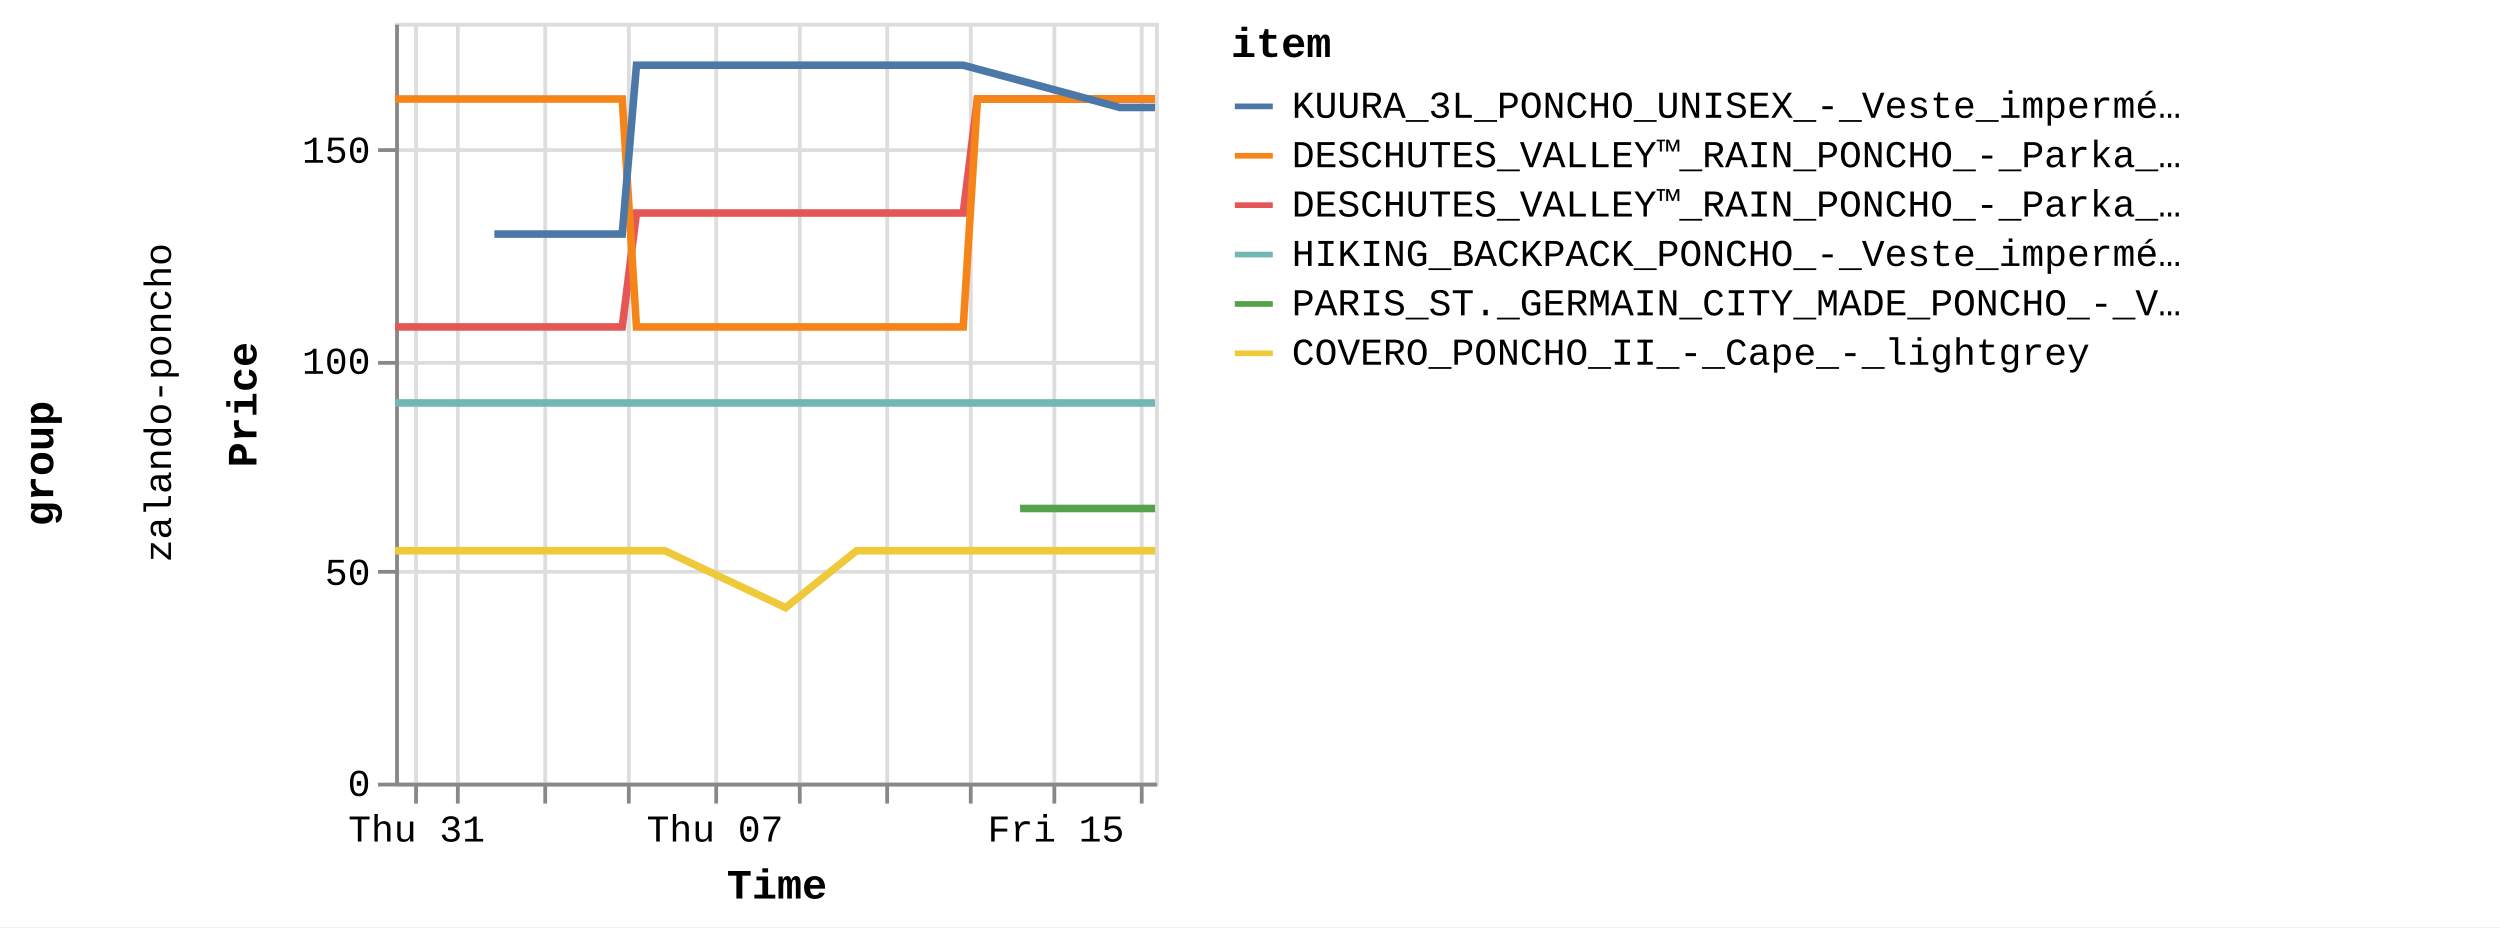
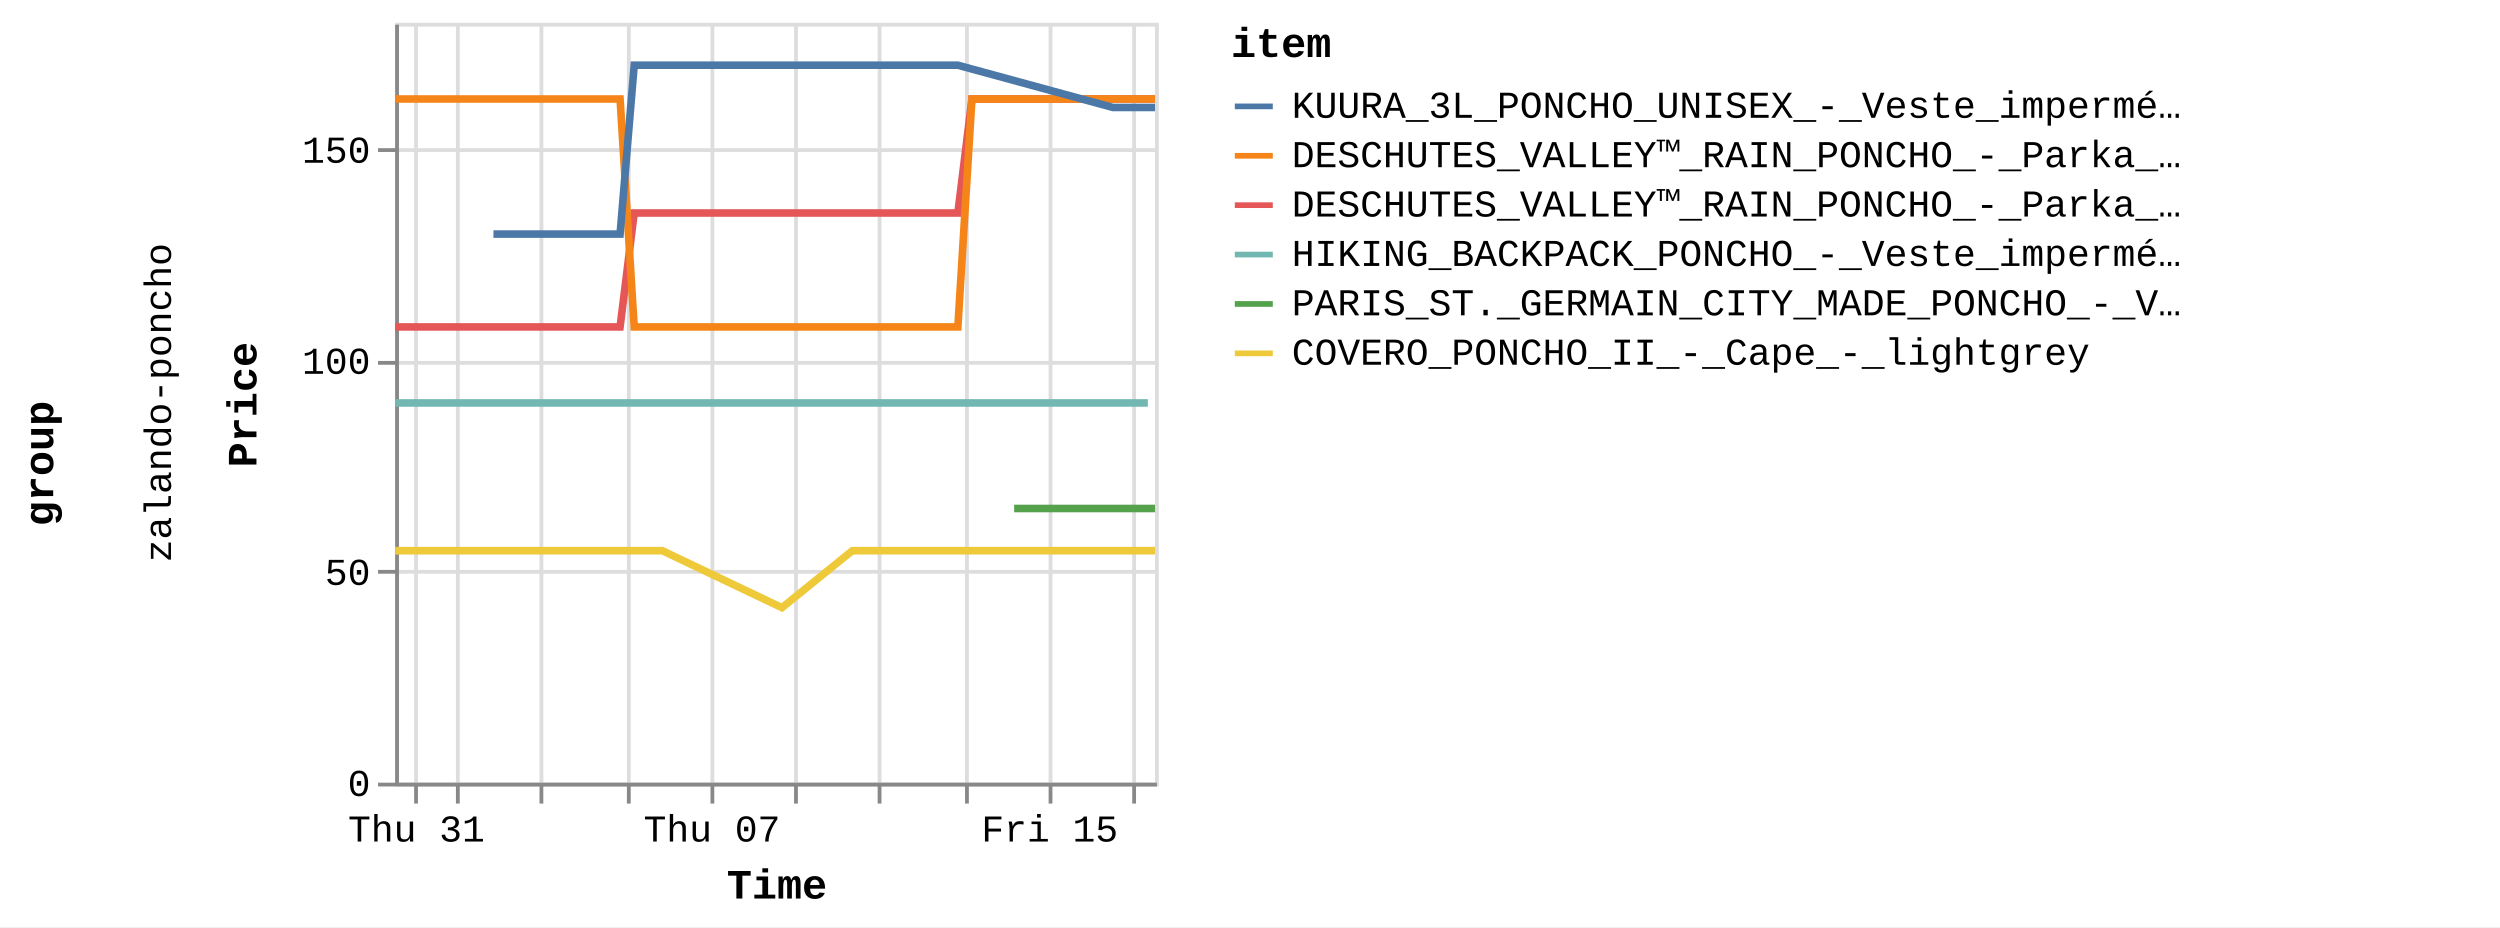
<svg xmlns="http://www.w3.org/2000/svg" version="1.1" class="marks" width="658" height="244" viewBox="0 0 658 244">
  <rect width="658" height="244" fill="white" />
  <g fill="none" stroke-miterlimit="10" transform="translate(104,6)">
    <g class="mark-group role-frame root" role="graphics-object" aria-roledescription="group mark container">
      <g transform="translate(0,0)">
        <path class="background" aria-hidden="true" d="M0,0h0v0h0Z" />
        <g>
          <g class="mark-group role-row-title row-title" role="graphics-object" aria-roledescription="group mark container">
            <g transform="translate(-78,116)">
              <path class="background" aria-hidden="true" d="M0,0h0v0h0Z" />
              <g>
                <g class="mark-group role-title">
                  <g transform="translate(-21,0)">
                    <path class="background" aria-hidden="true" d="M0,0h0v0h0Z" pointer-events="none" />
                    <g>
                      <g class="mark-text role-title-text" role="graphics-symbol" aria-roledescription="title" aria-label="Title text 'group'" pointer-events="none">
                        <text text-anchor="middle" transform="translate(0,0) rotate(-90) translate(0,9)" font-family="Liberation Mono" font-size="11px" font-weight="bold" fill="#000" opacity="1">group</text>
                      </g>
                    </g>
                    <path class="foreground" aria-hidden="true" d="" pointer-events="none" display="none" />
                  </g>
                </g>
              </g>
              <path class="foreground" aria-hidden="true" d="" display="none" />
            </g>
          </g>
          <g class="mark-group role-row-header row_header" role="graphics-object" aria-roledescription="group mark container">
            <g transform="translate(-47,0)">
              <path class="background" aria-hidden="true" d="M0,0h0v200h0Z" />
              <g>
                <g class="mark-group role-title">
                  <g transform="translate(-20,100)">
                    <path class="background" aria-hidden="true" d="M0,0h0v0h0Z" pointer-events="none" />
                    <g>
                      <g class="mark-text role-title-text" role="graphics-symbol" aria-roledescription="title" aria-label="Title text 'zalando-poncho'" pointer-events="none">
                        <text text-anchor="middle" transform="translate(0,0) rotate(-90) translate(0,8)" font-family="Liberation Mono" font-size="10px" fill="#000" opacity="1">zalando-poncho</text>
                      </g>
                    </g>
                    <path class="foreground" aria-hidden="true" d="" pointer-events="none" display="none" />
                  </g>
                </g>
              </g>
              <path class="foreground" aria-hidden="true" d="" display="none" />
            </g>
          </g>
          <g class="mark-group role-scope cell" role="graphics-object" aria-roledescription="group mark container">
            <g transform="translate(0,0)">
              <path class="background" aria-hidden="true" d="M0.5,0.5h200v200h-200Z" stroke="#ddd" />
              <g>
                <g class="mark-group role-axis" aria-hidden="true">
                  <g transform="translate(0.5,200.5)">
                    <path class="background" aria-hidden="true" d="M0,0h0v0h0Z" pointer-events="none" />
                    <g>
                      <g class="mark-rule role-axis-grid" pointer-events="none">
                        <line transform="translate(5,-200)" x2="0" y2="200" stroke="#ddd" stroke-width="1" opacity="1" />
                        <line transform="translate(16,-200)" x2="0" y2="200" stroke="#ddd" stroke-width="1" opacity="1" />
-                         <line transform="translate(39,-200)" x2="0" y2="200" stroke="#ddd" stroke-width="1" opacity="1" />
+                         <line transform="translate(38,-200)" x2="0" y2="200" stroke="#ddd" stroke-width="1" opacity="1" />
                        <line transform="translate(61,-200)" x2="0" y2="200" stroke="#ddd" stroke-width="1" opacity="1" />
-                         <line transform="translate(84,-200)" x2="0" y2="200" stroke="#ddd" stroke-width="1" opacity="1" />
-                         <line transform="translate(106,-200)" x2="0" y2="200" stroke="#ddd" stroke-width="1" opacity="1" />
-                         <line transform="translate(129,-200)" x2="0" y2="200" stroke="#ddd" stroke-width="1" opacity="1" />
-                         <line transform="translate(151,-200)" x2="0" y2="200" stroke="#ddd" stroke-width="1" opacity="1" />
-                         <line transform="translate(173,-200)" x2="0" y2="200" stroke="#ddd" stroke-width="1" opacity="1" />
-                         <line transform="translate(196,-200)" x2="0" y2="200" stroke="#ddd" stroke-width="1" opacity="1" />
+                         <line transform="translate(83,-200)" x2="0" y2="200" stroke="#ddd" stroke-width="1" opacity="1" />
+                         <line transform="translate(105,-200)" x2="0" y2="200" stroke="#ddd" stroke-width="1" opacity="1" />
+                         <line transform="translate(127,-200)" x2="0" y2="200" stroke="#ddd" stroke-width="1" opacity="1" />
+                         <line transform="translate(150,-200)" x2="0" y2="200" stroke="#ddd" stroke-width="1" opacity="1" />
+                         <line transform="translate(172,-200)" x2="0" y2="200" stroke="#ddd" stroke-width="1" opacity="1" />
+                         <line transform="translate(194,-200)" x2="0" y2="200" stroke="#ddd" stroke-width="1" opacity="1" />
                      </g>
                    </g>
                    <path class="foreground" aria-hidden="true" d="" pointer-events="none" display="none" />
                  </g>
                </g>
                <g class="mark-group role-axis" aria-hidden="true">
                  <g transform="translate(0.5,0.5)">
                    <path class="background" aria-hidden="true" d="M0,0h0v0h0Z" pointer-events="none" />
                    <g>
                      <g class="mark-rule role-axis-grid" pointer-events="none">
                        <line transform="translate(0,200)" x2="200" y2="0" stroke="#ddd" stroke-width="1" opacity="1" />
                        <line transform="translate(0,144)" x2="200" y2="0" stroke="#ddd" stroke-width="1" opacity="1" />
                        <line transform="translate(0,89)" x2="200" y2="0" stroke="#ddd" stroke-width="1" opacity="1" />
                        <line transform="translate(0,33)" x2="200" y2="0" stroke="#ddd" stroke-width="1" opacity="1" />
                      </g>
                    </g>
                    <path class="foreground" aria-hidden="true" d="" pointer-events="none" display="none" />
                  </g>
                </g>
-                 <g class="mark-group role-axis" role="graphics-symbol" aria-roledescription="axis" aria-label="X-axis titled 'Time' for a time scale with values from Wednesday, 30 August 2023, 12:58:24 PM to Sunday, 17 September 2023, 8:50:28 AM">
+                 <g class="mark-group role-axis" role="graphics-symbol" aria-roledescription="axis" aria-label="X-axis titled 'Time' for a time scale with values from Wednesday, 30 August 2023, 12:58:24 PM to Sunday, 17 September 2023, 12:55:12 PM">
                  <g transform="translate(0.5,200.5)">
                    <path class="background" aria-hidden="true" d="M0,0h0v0h0Z" pointer-events="none" />
                    <g>
                      <g class="mark-rule role-axis-tick" pointer-events="none">
                        <line transform="translate(5,0)" x2="0" y2="5" stroke="#888" stroke-width="1" opacity="1" />
                        <line transform="translate(16,0)" x2="0" y2="5" stroke="#888" stroke-width="1" opacity="1" />
-                         <line transform="translate(39,0)" x2="0" y2="5" stroke="#888" stroke-width="1" opacity="1" />
+                         <line transform="translate(38,0)" x2="0" y2="5" stroke="#888" stroke-width="1" opacity="1" />
                        <line transform="translate(61,0)" x2="0" y2="5" stroke="#888" stroke-width="1" opacity="1" />
-                         <line transform="translate(84,0)" x2="0" y2="5" stroke="#888" stroke-width="1" opacity="1" />
-                         <line transform="translate(106,0)" x2="0" y2="5" stroke="#888" stroke-width="1" opacity="1" />
-                         <line transform="translate(129,0)" x2="0" y2="5" stroke="#888" stroke-width="1" opacity="1" />
-                         <line transform="translate(151,0)" x2="0" y2="5" stroke="#888" stroke-width="1" opacity="1" />
-                         <line transform="translate(173,0)" x2="0" y2="5" stroke="#888" stroke-width="1" opacity="1" />
-                         <line transform="translate(196,0)" x2="0" y2="5" stroke="#888" stroke-width="1" opacity="1" />
+                         <line transform="translate(83,0)" x2="0" y2="5" stroke="#888" stroke-width="1" opacity="1" />
+                         <line transform="translate(105,0)" x2="0" y2="5" stroke="#888" stroke-width="1" opacity="1" />
+                         <line transform="translate(127,0)" x2="0" y2="5" stroke="#888" stroke-width="1" opacity="1" />
+                         <line transform="translate(150,0)" x2="0" y2="5" stroke="#888" stroke-width="1" opacity="1" />
+                         <line transform="translate(172,0)" x2="0" y2="5" stroke="#888" stroke-width="1" opacity="1" />
+                         <line transform="translate(194,0)" x2="0" y2="5" stroke="#888" stroke-width="1" opacity="1" />
                      </g>
                      <g class="mark-text role-axis-label" pointer-events="none">
-                         <text text-anchor="middle" transform="translate(5.154234,15)" font-family="Liberation Mono" font-size="10px" fill="#000" opacity="1">Thu 31</text>
-                         <text text-anchor="middle" transform="translate(16.37265,15)" font-family="Liberation Mono" font-size="10px" fill="#000" opacity="0">September</text>
-                         <text text-anchor="middle" transform="translate(38.80948,15)" font-family="Liberation Mono" font-size="10px" fill="#000" opacity="0">Sep 03</text>
-                         <text text-anchor="middle" transform="translate(61.24631,15)" font-family="Liberation Mono" font-size="10px" fill="#000" opacity="0">Tue 05</text>
-                         <text text-anchor="middle" transform="translate(83.68314,15)" font-family="Liberation Mono" font-size="10px" fill="#000" opacity="1">Thu 07</text>
-                         <text text-anchor="middle" transform="translate(106.12,15)" font-family="Liberation Mono" font-size="10px" fill="#000" opacity="0">Sat 09</text>
-                         <text text-anchor="middle" transform="translate(128.5568,15)" font-family="Liberation Mono" font-size="10px" fill="#000" opacity="0">Mon 11</text>
-                         <text text-anchor="middle" transform="translate(150.9936,15)" font-family="Liberation Mono" font-size="10px" fill="#000" opacity="0">Wed 13</text>
-                         <text text-anchor="middle" transform="translate(173.4305,15)" font-family="Liberation Mono" font-size="10px" fill="#000" opacity="1">Fri 15</text>
-                         <text text-anchor="middle" transform="translate(195.8673,15)" font-family="Liberation Mono" font-size="10px" fill="#000" opacity="0">Sep 17</text>
+                         <text text-anchor="middle" transform="translate(5.105562,15)" font-family="Liberation Mono" font-size="10px" fill="#000" opacity="1">Thu 31</text>
+                         <text text-anchor="middle" transform="translate(16.21804,15)" font-family="Liberation Mono" font-size="10px" fill="#000" opacity="0">September</text>
+                         <text text-anchor="middle" transform="translate(38.44299,15)" font-family="Liberation Mono" font-size="10px" fill="#000" opacity="0">Sep 03</text>
+                         <text text-anchor="middle" transform="translate(60.66794,15)" font-family="Liberation Mono" font-size="10px" fill="#000" opacity="0">Tue 05</text>
+                         <text text-anchor="middle" transform="translate(82.8929,15)" font-family="Liberation Mono" font-size="10px" fill="#000" opacity="1">Thu 07</text>
+                         <text text-anchor="middle" transform="translate(105.1179,15)" font-family="Liberation Mono" font-size="10px" fill="#000" opacity="0">Sat 09</text>
+                         <text text-anchor="middle" transform="translate(127.3428,15)" font-family="Liberation Mono" font-size="10px" fill="#000" opacity="0">Mon 11</text>
+                         <text text-anchor="middle" transform="translate(149.5678,15)" font-family="Liberation Mono" font-size="10px" fill="#000" opacity="0">Wed 13</text>
+                         <text text-anchor="middle" transform="translate(171.7927,15)" font-family="Liberation Mono" font-size="10px" fill="#000" opacity="1">Fri 15</text>
+                         <text text-anchor="middle" transform="translate(194.0177,15)" font-family="Liberation Mono" font-size="10px" fill="#000" opacity="0">Sep 17</text>
                      </g>
                      <g class="mark-rule role-axis-domain" pointer-events="none">
                        <line transform="translate(0,0)" x2="200" y2="0" stroke="#888" stroke-width="1" opacity="1" />
                      </g>
                      <g class="mark-text role-axis-title" pointer-events="none">
                        <text text-anchor="middle" transform="translate(100,30)" font-family="Liberation Mono" font-size="11px" font-weight="bold" fill="#000" opacity="1">Time</text>
                      </g>
                    </g>
                    <path class="foreground" aria-hidden="true" d="" pointer-events="none" display="none" />
                  </g>
                </g>
                <g class="mark-group role-axis" role="graphics-symbol" aria-roledescription="axis" aria-label="Y-axis titled 'Price' for a linear scale with values from 0 to 18,000">
                  <g transform="translate(0.5,0.5)">
                    <path class="background" aria-hidden="true" d="M0,0h0v0h0Z" pointer-events="none" />
                    <g>
                      <g class="mark-rule role-axis-tick" pointer-events="none">
                        <line transform="translate(0,200)" x2="-5" y2="0" stroke="#888" stroke-width="1" opacity="1" />
                        <line transform="translate(0,144)" x2="-5" y2="0" stroke="#888" stroke-width="1" opacity="1" />
                        <line transform="translate(0,89)" x2="-5" y2="0" stroke="#888" stroke-width="1" opacity="1" />
                        <line transform="translate(0,33)" x2="-5" y2="0" stroke="#888" stroke-width="1" opacity="1" />
                      </g>
                      <g class="mark-text role-axis-label" pointer-events="none">
                        <text text-anchor="end" transform="translate(-7,203)" font-family="Liberation Mono" font-size="10px" fill="#000" opacity="1">0</text>
                        <text text-anchor="end" transform="translate(-7,147.4444)" font-family="Liberation Mono" font-size="10px" fill="#000" opacity="1">50</text>
                        <text text-anchor="end" transform="translate(-7,91.88889)" font-family="Liberation Mono" font-size="10px" fill="#000" opacity="1">100</text>
                        <text text-anchor="end" transform="translate(-7,36.33333)" font-family="Liberation Mono" font-size="10px" fill="#000" opacity="1">150</text>
                      </g>
                      <g class="mark-rule role-axis-domain" pointer-events="none">
                        <line transform="translate(0,200)" x2="0" y2="-200" stroke="#888" stroke-width="1" opacity="1" />
                      </g>
                      <g class="mark-text role-axis-title" pointer-events="none">
                        <text text-anchor="middle" transform="translate(-35,100) rotate(-90) translate(0,-2)" font-family="Liberation Mono" font-size="11px" font-weight="bold" fill="#000" opacity="1">Price</text>
                      </g>
                    </g>
                    <path class="foreground" aria-hidden="true" d="" pointer-events="none" display="none" />
                  </g>
                </g>
                <g class="mark-group role-scope child_pathgroup" role="graphics-object" aria-roledescription="group mark container">
                  <g transform="translate(0,0)">
                    <path class="background" aria-hidden="true" d="M0,0h200v200h-200Z" />
                    <g>
                      <g class="mark-line role-mark child_marks" role="graphics-object" aria-roledescription="line mark container">
-                         <path aria-label="Time: Aug 30, 2023; Price: 10795; item: DESCHUTES_VALLEY™_RAIN_PONCHO_-_Parka_-_black" role="graphics-symbol" aria-roledescription="line mark" d="M0,80.056L1.821,80.056L3.682,80.056L7.421,80.056L9.289,80.056L11.222,80.056L13.029,80.056L14.896,80.056L18.643,80.056L20.507,80.056L22.436,80.056L24.246,80.056L26.116,80.056L29.857,80.056L31.725,80.056L33.632,80.056L35.463,80.056L37.335,80.056L41.076,80.056L44.288,80.056L44.855,80.056L46.683,80.056L48.554,80.056L52.294,80.056L54.167,80.056L56.098,80.056L57.901,80.056L59.769,80.056L63.522,50.056L65.393,50.056L67.314,50.056L69.124,50.056L70.989,50.056L74.73,50.056L76.599,50.056L78.538,50.056L80.338,50.056L82.209,50.056L85.953,50.056L87.82,50.056L89.748,50.056L91.559,50.056L93.428,50.056L98.344,50.056L99.035,50.056L100.962,50.056L102.773,50.056L104.645,50.056L108.381,50.056L110.254,50.056L112.16,50.056L113.993,50.056L115.863,50.056L119.603,50.056L121.471,50.056L123.378,50.056L125.209,50.056L127.08,50.056L130.819,50.056L132.689,50.056L134.629,50.056L136.429,50.056L138.297,50.056L142.039,50.056L143.907,50.056L145.841,50.056L147.647,50.056L149.519,50.056L153.258,20.056L155.128,20.056L157.065,20.056L158.052,20.056L158.867,20.056L160.737,20.056L164.475,20.056L166.345,20.056L168.283,20.056L170.087,20.056L171.954,20.056L175.692,20.056L177.563,20.056L179.494,20.056L181.302,20.056L183.172,20.056L186.911,20.056L188.782,20.056L190.684,20.056L192.522,20.056L194.389,20.056L198.129,20.056L200,20.056" stroke="#e45756" stroke-width="2" />
-                       </g>
-                     </g>
-                     <path class="foreground" aria-hidden="true" d="" display="none" />
-                   </g>
-                   <g transform="translate(0,0)">
-                     <path class="background" aria-hidden="true" d="M0,0h200v200h-200Z" />
-                     <g>
-                       <g class="mark-line role-mark child_marks" role="graphics-object" aria-roledescription="line mark container">
-                         <path aria-label="Time: Aug 30, 2023; Price: 8995; item: HIKING_BACKPACK_PONCHO_-_Veste_imperméable_-_blue" role="graphics-symbol" aria-roledescription="line mark" d="M0,100.056L1.821,100.056L3.682,100.056L7.421,100.056L9.289,100.056L11.222,100.056L13.029,100.056L14.896,100.056L18.643,100.056L20.508,100.056L22.436,100.056L24.246,100.056L26.116,100.056L29.857,100.056L31.725,100.056L33.632,100.056L35.463,100.056L37.335,100.056L41.076,100.056L44.288,100.056L44.856,100.056L132.689,100.056L134.629,100.056L136.429,100.056L138.297,100.056L142.039,100.056L143.907,100.056L145.841,100.056L147.647,100.056L149.519,100.056L153.258,100.056L155.128,100.056L157.065,100.056L158.052,100.056L158.867,100.056L160.737,100.056L164.475,100.056L166.345,100.056L168.283,100.056L170.087,100.056L171.954,100.056L175.692,100.056L177.563,100.056L179.494,100.056L181.302,100.056L183.172,100.056L186.911,100.056L188.782,100.056L190.684,100.056L192.522,100.056L194.389,100.056L198.129,100.056L200,100.056" stroke="#72b7b2" stroke-width="2" />
-                       </g>
-                     </g>
-                     <path class="foreground" aria-hidden="true" d="" display="none" />
-                   </g>
-                   <g transform="translate(0,0)">
-                     <path class="background" aria-hidden="true" d="M0,0h200v200h-200Z" />
-                     <g>
-                       <g class="mark-line role-mark child_marks" role="graphics-object" aria-roledescription="line mark container">
-                         <path aria-label="Time: Aug 30, 2023; Price: 16195; item: DESCHUTES_VALLEY™_RAIN_PONCHO_-_Parka_-_vista_blue" role="graphics-symbol" aria-roledescription="line mark" d="M0,20.056L1.821,20.056L3.682,20.056L7.421,20.056L9.289,20.056L11.222,20.056L13.029,20.056L14.896,20.056L18.643,20.056L20.507,20.056L22.436,20.056L24.246,20.056L26.116,20.056L29.857,20.056L31.725,20.056L33.632,20.056L35.463,20.056L37.335,20.056L41.076,20.056L44.288,20.056L44.855,20.056L46.683,20.056L48.554,20.056L52.294,20.056L54.168,20.056L56.098,20.056L57.901,20.056L59.769,20.056L63.522,80.056L65.393,80.056L67.314,80.056L69.124,80.056L70.989,80.056L74.73,80.056L76.599,80.056L78.538,80.056L80.338,80.056L82.209,80.056L85.953,80.056L87.82,80.056L89.748,80.056L91.559,80.056L93.428,80.056L98.344,80.056L99.035,80.056L100.962,80.056L102.773,80.056L104.645,80.056L108.381,80.056L110.254,80.056L112.16,80.056L113.993,80.056L115.863,80.056L119.603,80.056L121.471,80.056L123.378,80.056L125.209,80.056L127.08,80.056L130.818,80.056L132.689,80.056L134.629,80.056L136.429,80.056L138.297,80.056L142.039,80.056L143.907,80.056L145.841,80.056L147.647,80.056L149.519,80.056L153.258,20.056L155.128,20.056L157.065,20.056L158.052,20.056L158.867,20.056L160.737,20.056L164.475,20.056L166.345,20.056L168.283,20.056L170.087,20.056L171.954,20.056L175.692,20.056L177.563,20.056L179.494,20.056L181.302,20.056L183.172,20.056L186.911,20.056L188.782,20.056L190.684,20.056L192.522,20.056L194.389,20.056L198.129,20.056L200,20.056" stroke="#f58518" stroke-width="2" />
-                       </g>
-                     </g>
-                     <path class="foreground" aria-hidden="true" d="" display="none" />
-                   </g>
-                   <g transform="translate(0,0)">
-                     <path class="background" aria-hidden="true" d="M0,0h200v200h-200Z" />
-                     <g>
-                       <g class="mark-line role-mark child_marks" role="graphics-object" aria-roledescription="line mark container">
-                         <path aria-label="Time: Aug 30, 2023; Price: 5495; item: COVERO_PONCHO_II_-_Cape_-_lightgrey" role="graphics-symbol" aria-roledescription="line mark" d="M0,138.944L1.821,138.944L3.682,138.944L7.421,138.944L9.289,138.944L11.223,138.944L13.03,138.944L14.896,138.944L18.643,138.944L20.508,138.944L31.725,138.944L33.632,138.944L35.463,138.944L37.335,138.944L41.076,138.944L44.288,138.944L44.856,138.944L46.683,138.944L48.554,138.944L52.294,138.944L54.168,138.944L56.098,138.944L57.901,138.944L59.769,138.944L63.522,138.944L65.393,138.944L67.314,138.944L69.124,138.944L70.989,138.944L102.773,153.944L121.471,138.944L123.378,138.944L125.209,138.944L127.08,138.944L130.819,138.944L132.689,138.944L134.63,138.944L136.429,138.944L138.297,138.944L142.04,138.944L143.907,138.944L145.841,138.944L147.647,138.944L149.519,138.944L153.258,138.944L155.128,138.944L157.065,138.944L158.052,138.944L158.867,138.944L160.737,138.944L164.475,138.944L166.345,138.944L168.283,138.944L170.087,138.944L171.954,138.944L175.692,138.944L177.563,138.944L179.494,138.944L181.302,138.944L183.172,138.944L186.911,138.944L188.782,138.944L190.684,138.944L192.522,138.944L194.389,138.944L198.129,138.944L200,138.944" stroke="#eeca3b" stroke-width="2" />
-                       </g>
-                     </g>
-                     <path class="foreground" aria-hidden="true" d="" display="none" />
-                   </g>
-                   <g transform="translate(0,0)">
-                     <path class="background" aria-hidden="true" d="M0,0h200v200h-200Z" />
-                     <g>
-                       <g class="mark-line role-mark child_marks" role="graphics-object" aria-roledescription="line mark container">
-                         <path aria-label="Time: Sep 01, 2023; Price: 12995; item: KUURA_3L_PONCHO_UNISEX_-_Veste_imperméable_-_green" role="graphics-symbol" aria-roledescription="line mark" d="M26.116,55.611L29.857,55.611L31.725,55.611L33.632,55.611L54.168,55.611L56.098,55.611L57.901,55.611L59.769,55.611L63.522,11.167L65.393,11.167L67.314,11.167L69.124,11.167L70.989,11.167L74.73,11.167L76.599,11.167L78.538,11.167L80.338,11.167L82.209,11.167L85.953,11.167L87.82,11.167L89.748,11.167L91.559,11.167L93.428,11.167L98.344,11.167L99.035,11.167L100.962,11.167L102.773,11.167L104.645,11.167L108.381,11.167L110.254,11.167L112.16,11.167L113.993,11.167L115.863,11.167L119.603,11.167L121.471,11.167L123.378,11.167L125.209,11.167L127.08,11.167L130.819,11.167L132.689,11.167L134.629,11.167L136.429,11.167L142.039,11.167L143.907,11.167L145.841,11.167L147.647,11.167L149.519,11.167L190.684,22.278L192.522,22.278L194.389,22.278L198.129,22.278L200,22.278" stroke="#4c78a8" stroke-width="2" />
-                       </g>
-                     </g>
-                     <path class="foreground" aria-hidden="true" d="" display="none" />
-                   </g>
-                   <g transform="translate(0,0)">
-                     <path class="background" aria-hidden="true" d="M0,0h200v200h-200Z" />
-                     <g>
-                       <g class="mark-line role-mark child_marks" role="graphics-object" aria-roledescription="line mark container">
-                         <path aria-label="Time: Sep 14, 2023; Price: 6495; item: PARIS_ST._GERMAIN_CITY_MADE_PONCHO_-_Veste_de_survêtement_-_aura_white" role="graphics-symbol" aria-roledescription="line mark" d="M164.475,127.833L166.345,127.833L168.283,127.833L170.087,127.833L171.954,127.833L175.692,127.833L177.563,127.833L186.911,127.833L200,127.833" stroke="#54a24b" stroke-width="2" />
+                         <path aria-label="Time: Aug 30, 2023; Price: 10795; item: DESCHUTES_VALLEY™_RAIN_PONCHO_-_Parka_-_black" role="graphics-symbol" aria-roledescription="line mark" d="M0,80.056L1.804,80.056L3.647,80.056L7.351,80.056L9.201,80.056L11.116,80.056L12.906,80.056L14.756,80.056L18.467,80.056L20.314,80.056L22.224,80.056L24.017,80.056L25.87,80.056L29.575,80.056L31.426,80.056L33.314,80.056L35.128,80.056L36.982,80.056L40.688,80.056L43.87,80.056L44.432,80.056L46.242,80.056L48.096,80.056L51.8,80.056L53.656,80.056L55.568,80.056L57.354,80.056L59.205,80.056L62.922,50.056L64.775,50.056L66.679,50.056L68.471,50.056L70.319,50.056L74.024,50.056L75.876,50.056L77.796,50.056L79.58,50.056L81.433,50.056L85.141,50.056L86.991,50.056L88.901,50.056L90.694,50.056L92.546,50.056L97.416,50.056L98.1,50.056L100.008,50.056L101.803,50.056L103.657,50.056L107.357,50.056L109.212,50.056L111.1,50.056L112.916,50.056L114.769,50.056L118.474,50.056L120.324,50.056L122.213,50.056L124.027,50.056L125.88,50.056L129.583,50.056L131.436,50.056L133.358,50.056L135.141,50.056L136.991,50.056L140.698,50.056L142.548,50.056L144.464,50.056L146.253,50.056L148.107,50.056L151.811,20.056L153.663,20.056L155.581,20.056L156.56,20.056L157.367,20.056L159.219,20.056L162.922,20.056L164.774,20.056L166.694,20.056L168.481,20.056L170.33,20.056L174.033,20.056L175.886,20.056L177.799,20.056L179.59,20.056L181.442,20.056L185.146,20.056L187,20.056L188.883,20.056L190.704,20.056L192.553,20.056L196.258,20.056L198.111,20.056L200,20.056" stroke="#e45756" stroke-width="2" />
+                       </g>
+                     </g>
+                     <path class="foreground" aria-hidden="true" d="" display="none" />
+                   </g>
+                   <g transform="translate(0,0)">
+                     <path class="background" aria-hidden="true" d="M0,0h200v200h-200Z" />
+                     <g>
+                       <g class="mark-line role-mark child_marks" role="graphics-object" aria-roledescription="line mark container">
+                         <path aria-label="Time: Aug 30, 2023; Price: 8995; item: HIKING_BACKPACK_PONCHO_-_Veste_imperméable_-_blue" role="graphics-symbol" aria-roledescription="line mark" d="M0,100.056L1.804,100.056L3.647,100.056L7.351,100.056L9.201,100.056L11.116,100.056L12.906,100.056L14.756,100.056L18.467,100.056L20.314,100.056L22.224,100.056L24.017,100.056L25.87,100.056L29.575,100.056L31.426,100.056L33.314,100.056L35.128,100.056L36.982,100.056L40.688,100.056L43.87,100.056L44.432,100.056L131.436,100.056L133.358,100.056L135.141,100.056L136.991,100.056L140.698,100.056L142.548,100.056L144.464,100.056L146.253,100.056L148.107,100.056L151.811,100.056L153.663,100.056L155.581,100.056L156.56,100.056L157.367,100.056L159.219,100.056L162.922,100.056L164.774,100.056L166.694,100.056L168.481,100.056L170.33,100.056L174.033,100.056L175.886,100.056L177.799,100.056L179.59,100.056L181.442,100.056L185.146,100.056L187,100.056L188.883,100.056L190.704,100.056L192.553,100.056L196.258,100.056L198.111,100.056" stroke="#72b7b2" stroke-width="2" />
+                       </g>
+                     </g>
+                     <path class="foreground" aria-hidden="true" d="" display="none" />
+                   </g>
+                   <g transform="translate(0,0)">
+                     <path class="background" aria-hidden="true" d="M0,0h200v200h-200Z" />
+                     <g>
+                       <g class="mark-line role-mark child_marks" role="graphics-object" aria-roledescription="line mark container">
+                         <path aria-label="Time: Aug 30, 2023; Price: 16195; item: DESCHUTES_VALLEY™_RAIN_PONCHO_-_Parka_-_vista_blue" role="graphics-symbol" aria-roledescription="line mark" d="M0,20.056L1.804,20.056L3.647,20.056L7.351,20.056L9.201,20.056L11.116,20.056L12.906,20.056L14.756,20.056L18.467,20.056L20.314,20.056L22.224,20.056L24.017,20.056L25.87,20.056L29.575,20.056L31.426,20.056L33.314,20.056L35.128,20.056L36.982,20.056L40.688,20.056L43.87,20.056L44.432,20.056L46.242,20.056L48.096,20.056L51.8,20.056L53.656,20.056L55.568,20.056L57.354,20.056L59.205,20.056L62.922,80.056L64.775,80.056L66.679,80.056L68.471,80.056L70.319,80.056L74.024,80.056L75.876,80.056L77.797,80.056L79.58,80.056L81.433,80.056L85.141,80.056L86.991,80.056L88.901,80.056L90.694,80.056L92.546,80.056L97.416,80.056L98.1,80.056L100.008,80.056L101.803,80.056L103.657,80.056L107.357,80.056L109.212,80.056L111.1,80.056L112.916,80.056L114.769,80.056L118.474,80.056L120.324,80.056L122.213,80.056L124.027,80.056L125.88,80.056L129.583,80.056L131.436,80.056L133.358,80.056L135.141,80.056L136.991,80.056L140.698,80.056L142.548,80.056L144.464,80.056L146.253,80.056L148.107,80.056L151.811,20.056L153.663,20.056L155.581,20.056L156.56,20.056L157.366,20.056L159.219,20.056L162.922,20.056L164.774,20.056L166.694,20.056L168.48,20.056L170.33,20.056L174.033,20.056L175.886,20.056L177.799,20.056L179.59,20.056L181.442,20.056L185.146,20.056L187,20.056L188.883,20.056L190.704,20.056L192.553,20.056L196.258,20.056L198.111,20.056L200,20.056" stroke="#f58518" stroke-width="2" />
+                       </g>
+                     </g>
+                     <path class="foreground" aria-hidden="true" d="" display="none" />
+                   </g>
+                   <g transform="translate(0,0)">
+                     <path class="background" aria-hidden="true" d="M0,0h200v200h-200Z" />
+                     <g>
+                       <g class="mark-line role-mark child_marks" role="graphics-object" aria-roledescription="line mark container">
+                         <path aria-label="Time: Aug 30, 2023; Price: 5495; item: COVERO_PONCHO_II_-_Cape_-_lightgrey" role="graphics-symbol" aria-roledescription="line mark" d="M0,138.944L1.804,138.944L3.647,138.944L7.351,138.944L9.201,138.944L11.117,138.944L12.906,138.944L14.756,138.944L18.467,138.944L20.314,138.944L31.426,138.944L33.314,138.944L35.128,138.944L36.982,138.944L40.688,138.944L43.87,138.944L44.432,138.944L46.242,138.944L48.096,138.944L51.8,138.944L53.656,138.944L55.568,138.944L57.354,138.944L59.205,138.944L62.922,138.944L64.775,138.944L66.679,138.944L68.471,138.944L70.319,138.944L101.803,153.944L120.324,138.944L122.213,138.944L124.027,138.944L125.88,138.944L129.583,138.944L131.436,138.944L133.358,138.944L135.141,138.944L136.991,138.944L140.698,138.944L142.548,138.944L144.464,138.944L146.253,138.944L148.107,138.944L151.811,138.944L153.663,138.944L155.582,138.944L156.56,138.944L157.367,138.944L159.219,138.944L162.922,138.944L164.774,138.944L166.694,138.944L168.481,138.944L170.33,138.944L174.033,138.944L175.886,138.944L177.799,138.944L179.59,138.944L181.442,138.944L185.146,138.944L187,138.944L188.884,138.944L190.704,138.944L192.553,138.944L196.258,138.944L198.111,138.944L200,138.944" stroke="#eeca3b" stroke-width="2" />
+                       </g>
+                     </g>
+                     <path class="foreground" aria-hidden="true" d="" display="none" />
+                   </g>
+                   <g transform="translate(0,0)">
+                     <path class="background" aria-hidden="true" d="M0,0h200v200h-200Z" />
+                     <g>
+                       <g class="mark-line role-mark child_marks" role="graphics-object" aria-roledescription="line mark container">
+                         <path aria-label="Time: Sep 01, 2023; Price: 12995; item: KUURA_3L_PONCHO_UNISEX_-_Veste_imperméable_-_green" role="graphics-symbol" aria-roledescription="line mark" d="M25.87,55.611L29.575,55.611L31.426,55.611L33.314,55.611L53.656,55.611L55.568,55.611L57.354,55.611L59.205,55.611L62.922,11.167L64.775,11.167L66.679,11.167L68.471,11.167L70.319,11.167L74.024,11.167L75.876,11.167L77.797,11.167L79.58,11.167L81.433,11.167L85.141,11.167L86.991,11.167L88.901,11.167L90.694,11.167L92.546,11.167L97.416,11.167L98.1,11.167L100.008,11.167L101.803,11.167L103.657,11.167L107.357,11.167L109.212,11.167L111.1,11.167L112.916,11.167L114.769,11.167L118.474,11.167L120.324,11.167L122.213,11.167L124.027,11.167L125.88,11.167L129.583,11.167L131.436,11.167L133.358,11.167L135.141,11.167L140.698,11.167L142.548,11.167L144.464,11.167L146.253,11.167L148.107,11.167L188.883,22.278L190.704,22.278L192.553,22.278L196.258,22.278L198.111,22.278L200,22.278" stroke="#4c78a8" stroke-width="2" />
+                       </g>
+                     </g>
+                     <path class="foreground" aria-hidden="true" d="" display="none" />
+                   </g>
+                   <g transform="translate(0,0)">
+                     <path class="background" aria-hidden="true" d="M0,0h200v200h-200Z" />
+                     <g>
+                       <g class="mark-line role-mark child_marks" role="graphics-object" aria-roledescription="line mark container">
+                         <path aria-label="Time: Sep 14, 2023; Price: 6495; item: PARIS_ST._GERMAIN_CITY_MADE_PONCHO_-_Veste_de_survêtement_-_aura_white" role="graphics-symbol" aria-roledescription="line mark" d="M162.922,127.833L164.774,127.833L166.694,127.833L168.481,127.833L170.33,127.833L174.033,127.833L175.886,127.833L185.146,127.833L198.111,127.833L200,127.833" stroke="#54a24b" stroke-width="2" />
                      </g>
                    </g>
                    <path class="foreground" aria-hidden="true" d="" display="none" />
                  </g>
                </g>
                <g class="mark-group role-legend" role="graphics-symbol" aria-roledescription="legend" aria-label="Symbol legend titled 'item' for stroke color with 6 values: KUURA_3L_PONCHO_UNISEX_-_Veste_imperméable_-_green, DESCHUTES_VALLEY™_RAIN_PONCHO_-_Parka_-_vista_blue, DESCHUTES_VALLEY™_RAIN_PONCHO_-_Parka_-_black, HIKING_BACKPACK_PONCHO_-_Veste_imperméable_-_blue, PARIS_ST._GERMAIN_CITY_MADE_PONCHO_-_Veste_de_survêtement_-_aura_white, COVERO_PONCHO_II_-_Cape_-_lightgrey">
                  <g transform="translate(220,0)">
                    <path class="background" aria-hidden="true" d="M0,0h328v92h-328Z" pointer-events="none" />
                    <g>
                      <g class="mark-group role-legend-entry">
                        <g transform="translate(0,16)">
                          <path class="background" aria-hidden="true" d="M0,0h0v0h0Z" pointer-events="none" />
                          <g>
                            <g class="mark-group role-scope" role="graphics-object" aria-roledescription="group mark container">
                              <g transform="translate(0,0)">
                                <path class="background" aria-hidden="true" d="M0,0h328v11h-328Z" pointer-events="none" opacity="1" />
                                <g>
                                  <g class="mark-symbol role-legend-symbol" pointer-events="none">
                                    <path transform="translate(6,6)" d="M-5,0L5,0" stroke="#4c78a8" stroke-width="1.5" opacity="1" />
                                  </g>
                                  <g class="mark-text role-legend-label" pointer-events="none">
                                    <text text-anchor="start" transform="translate(16,9)" font-family="Liberation Mono" font-size="10px" fill="#000" opacity="1">KUURA_3L_PONCHO_UNISEX_-_Veste_impermé…</text>
                                  </g>
                                </g>
                                <path class="foreground" aria-hidden="true" d="" pointer-events="none" display="none" />
                              </g>
                              <g transform="translate(0,13)">
                                <path class="background" aria-hidden="true" d="M0,0h328v11h-328Z" pointer-events="none" opacity="1" />
                                <g>
                                  <g class="mark-symbol role-legend-symbol" pointer-events="none">
                                    <path transform="translate(6,6)" d="M-5,0L5,0" stroke="#f58518" stroke-width="1.5" opacity="1" />
                                  </g>
                                  <g class="mark-text role-legend-label" pointer-events="none">
                                    <text text-anchor="start" transform="translate(16,9)" font-family="Liberation Mono" font-size="10px" fill="#000" opacity="1">DESCHUTES_VALLEY™_RAIN_PONCHO_-_Parka_…</text>
                                  </g>
                                </g>
                                <path class="foreground" aria-hidden="true" d="" pointer-events="none" display="none" />
                              </g>
                              <g transform="translate(0,26)">
                                <path class="background" aria-hidden="true" d="M0,0h328v11h-328Z" pointer-events="none" opacity="1" />
                                <g>
                                  <g class="mark-symbol role-legend-symbol" pointer-events="none">
                                    <path transform="translate(6,6)" d="M-5,0L5,0" stroke="#e45756" stroke-width="1.5" opacity="1" />
                                  </g>
                                  <g class="mark-text role-legend-label" pointer-events="none">
                                    <text text-anchor="start" transform="translate(16,9)" font-family="Liberation Mono" font-size="10px" fill="#000" opacity="1">DESCHUTES_VALLEY™_RAIN_PONCHO_-_Parka_…</text>
                                  </g>
                                </g>
                                <path class="foreground" aria-hidden="true" d="" pointer-events="none" display="none" />
                              </g>
                              <g transform="translate(0,39)">
                                <path class="background" aria-hidden="true" d="M0,0h328v11h-328Z" pointer-events="none" opacity="1" />
                                <g>
                                  <g class="mark-symbol role-legend-symbol" pointer-events="none">
                                    <path transform="translate(6,6)" d="M-5,0L5,0" stroke="#72b7b2" stroke-width="1.5" opacity="1" />
                                  </g>
                                  <g class="mark-text role-legend-label" pointer-events="none">
                                    <text text-anchor="start" transform="translate(16,9)" font-family="Liberation Mono" font-size="10px" fill="#000" opacity="1">HIKING_BACKPACK_PONCHO_-_Veste_impermé…</text>
                                  </g>
                                </g>
                                <path class="foreground" aria-hidden="true" d="" pointer-events="none" display="none" />
                              </g>
                              <g transform="translate(0,52)">
                                <path class="background" aria-hidden="true" d="M0,0h328v11h-328Z" pointer-events="none" opacity="1" />
                                <g>
                                  <g class="mark-symbol role-legend-symbol" pointer-events="none">
                                    <path transform="translate(6,6)" d="M-5,0L5,0" stroke="#54a24b" stroke-width="1.5" opacity="1" />
                                  </g>
                                  <g class="mark-text role-legend-label" pointer-events="none">
                                    <text text-anchor="start" transform="translate(16,9)" font-family="Liberation Mono" font-size="10px" fill="#000" opacity="1">PARIS_ST._GERMAIN_CITY_MADE_PONCHO_-_V…</text>
                                  </g>
                                </g>
                                <path class="foreground" aria-hidden="true" d="" pointer-events="none" display="none" />
                              </g>
                              <g transform="translate(0,65)">
                                <path class="background" aria-hidden="true" d="M0,0h328v11h-328Z" pointer-events="none" opacity="1" />
                                <g>
                                  <g class="mark-symbol role-legend-symbol" pointer-events="none">
                                    <path transform="translate(6,6)" d="M-5,0L5,0" stroke="#eeca3b" stroke-width="1.5" opacity="1" />
                                  </g>
                                  <g class="mark-text role-legend-label" pointer-events="none">
                                    <text text-anchor="start" transform="translate(16,9)" font-family="Liberation Mono" font-size="10px" fill="#000" opacity="1">COVERO_PONCHO_II_-_Cape_-_lightgrey</text>
                                  </g>
                                </g>
                                <path class="foreground" aria-hidden="true" d="" pointer-events="none" display="none" />
                              </g>
                            </g>
                          </g>
                          <path class="foreground" aria-hidden="true" d="" pointer-events="none" display="none" />
                        </g>
                      </g>
                      <g class="mark-text role-legend-title" pointer-events="none">
                        <text text-anchor="start" transform="translate(0,9)" font-family="Liberation Mono" font-size="11px" font-weight="bold" fill="#000" opacity="1">item</text>
                      </g>
                    </g>
                    <path class="foreground" aria-hidden="true" d="" pointer-events="none" display="none" />
                  </g>
                </g>
              </g>
              <path class="foreground" aria-hidden="true" d="" display="none" />
            </g>
          </g>
        </g>
        <path class="foreground" aria-hidden="true" d="" display="none" />
      </g>
    </g>
  </g>
</svg>
